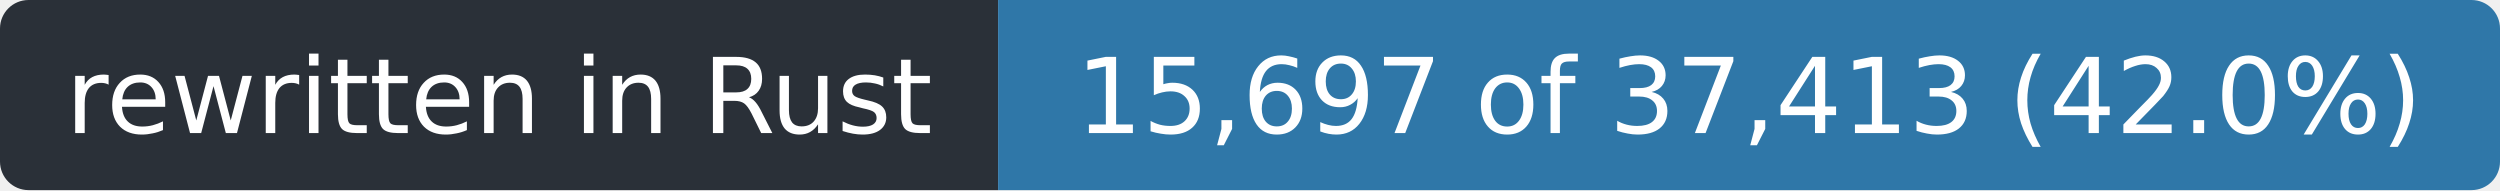
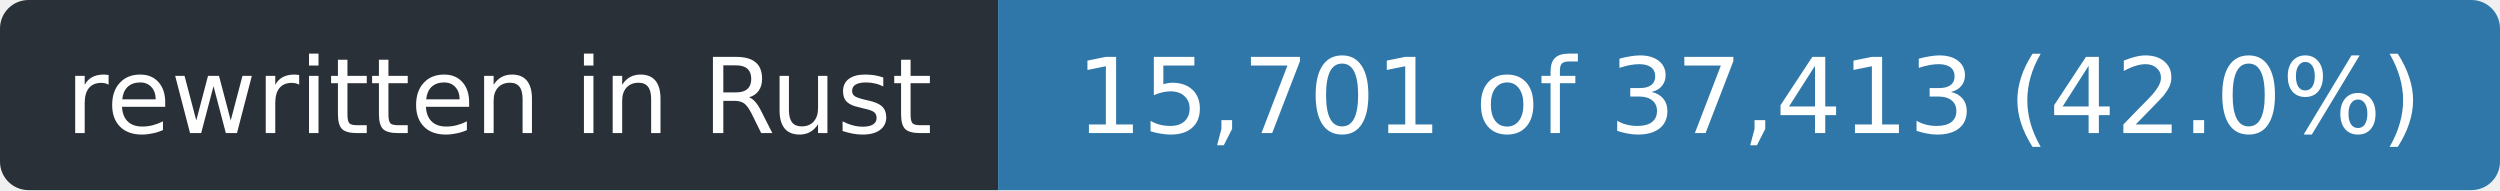
- <svg xmlns="http://www.w3.org/2000/svg" width="263" height="20" role="img" aria-label="rewritten in Rust: 15,697 of 37,413 (42.0%)">
+ <svg xmlns="http://www.w3.org/2000/svg" width="263" height="20" role="img" aria-label="rewritten in Rust: 15,701 of 37,413 (42.0%)">
  <clipPath id="r">
    <rect width="263" height="20" rx="3" />
  </clipPath>
  <g clip-path="url(#r)">
    <rect width="105" height="20" fill="#2a3038" />
    <rect x="105" width="158" height="20" fill="#2f77a8" />
  </g>
  <g fill="#fff" font-family="Verdana,Geneva,DejaVu Sans,sans-serif" font-size="11" text-anchor="middle">
    <text x="52.5" y="14" textLength="93">rewritten in Rust</text>
-     <text x="184.0" y="14" textLength="146">15,697 of 37,413 (42.0%)</text>
+     <text x="184.0" y="14" textLength="146">15,701 of 37,413 (42.0%)</text>
  </g>
</svg>
